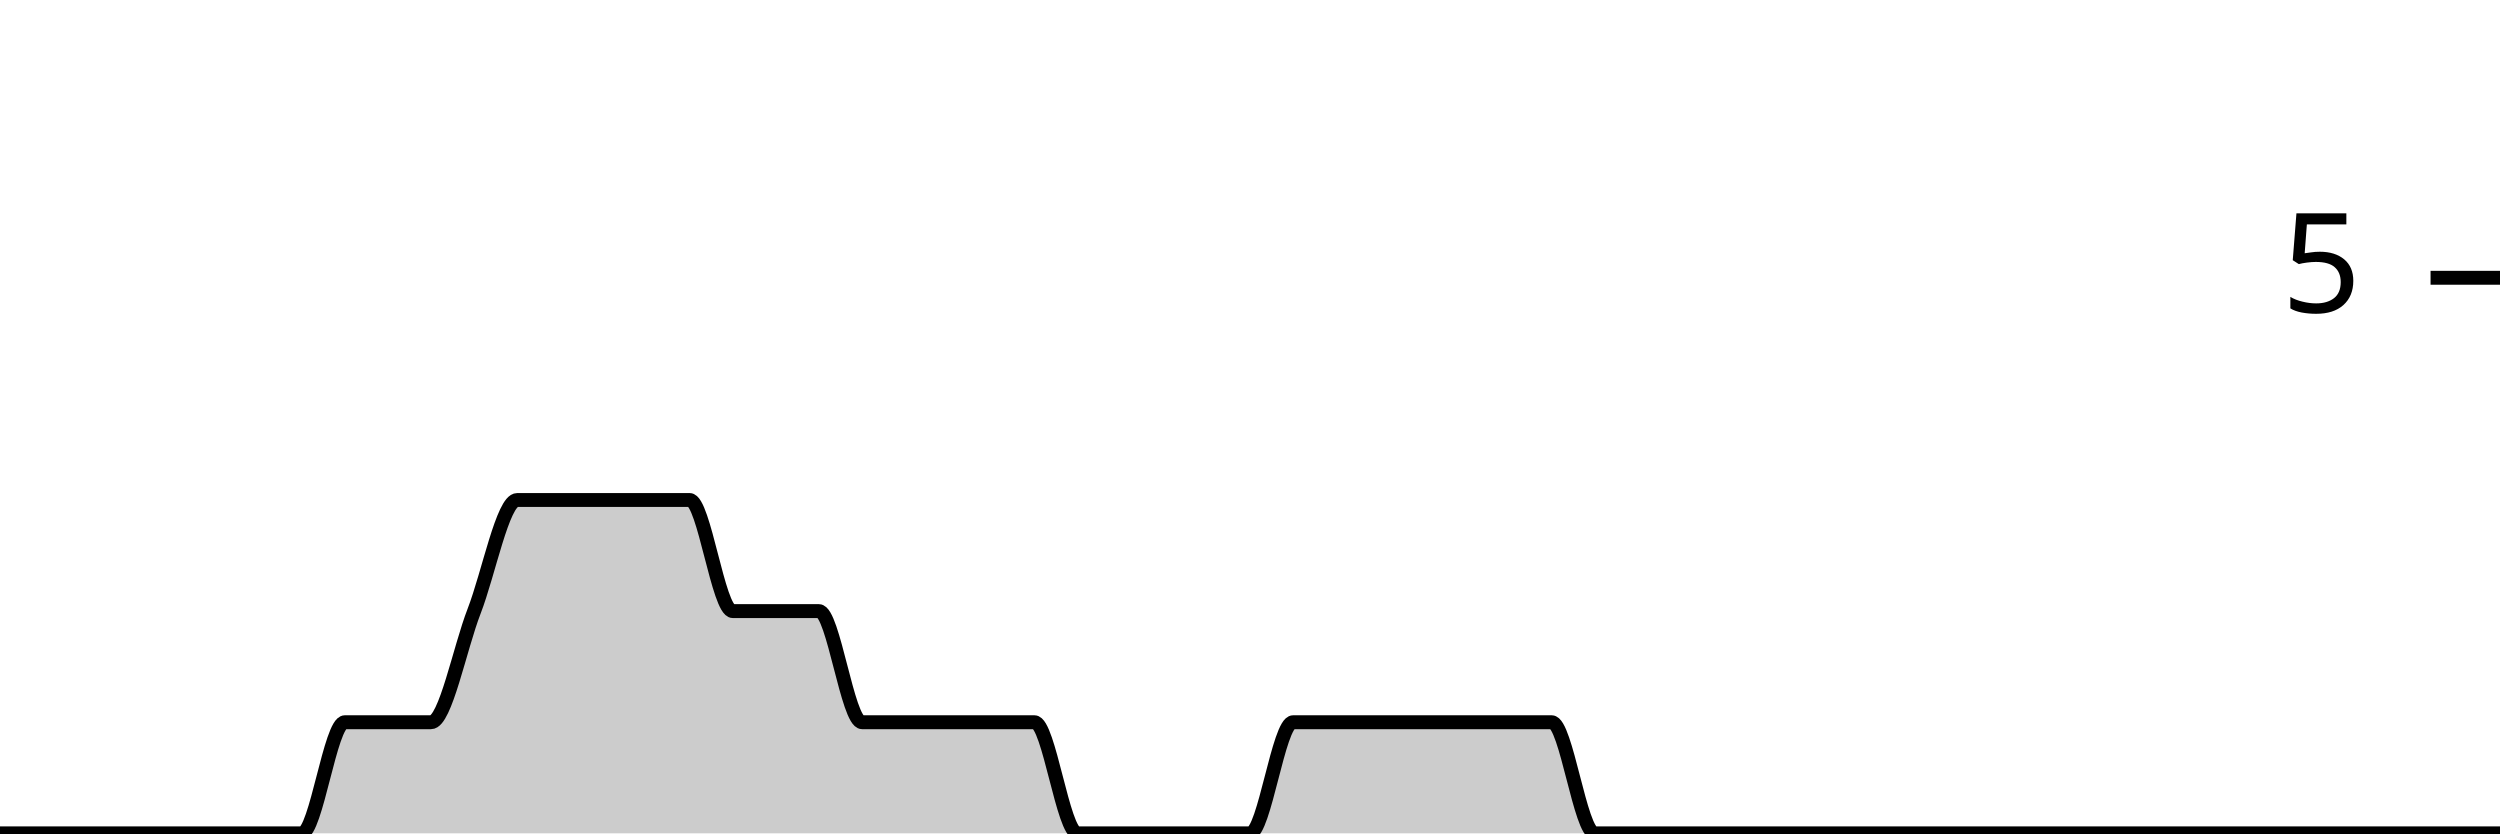
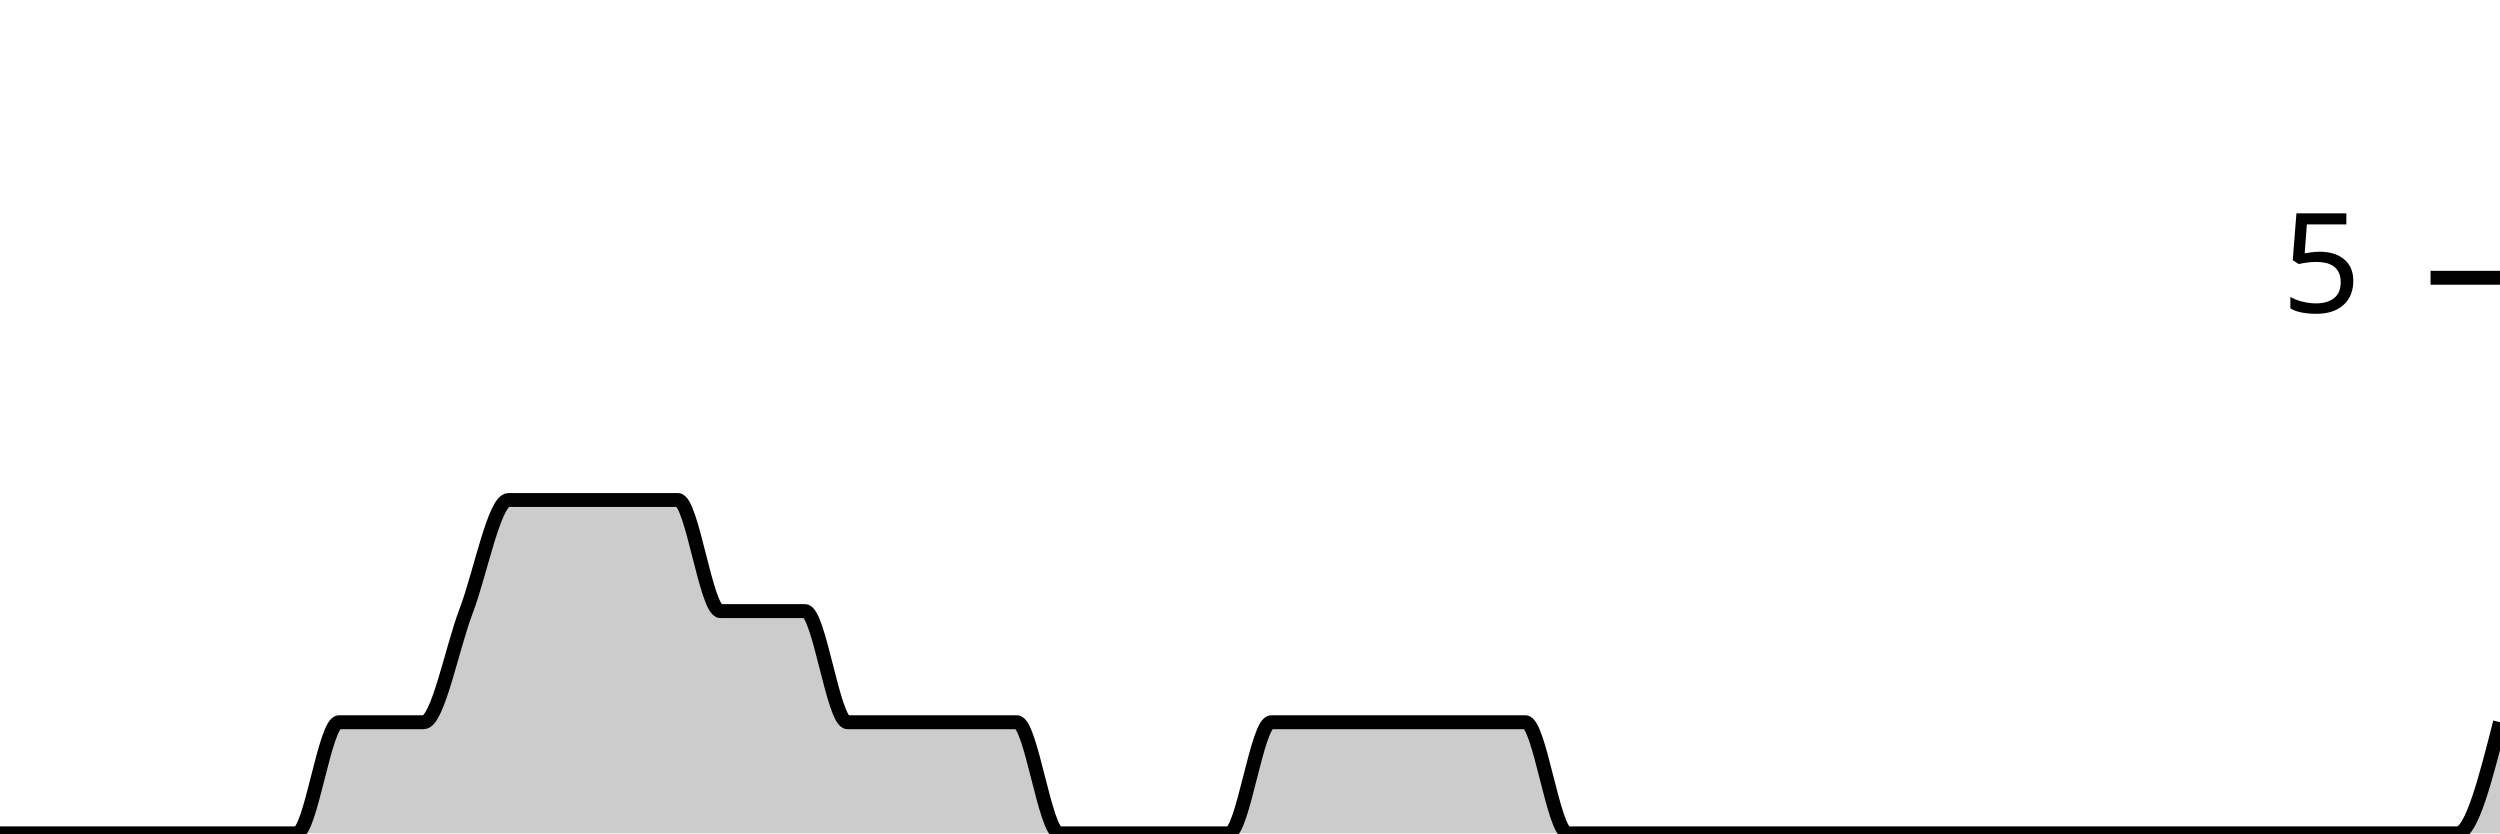
<svg xmlns="http://www.w3.org/2000/svg" viewBox="0 0 180 60">
  <g transform="translate(0,20)">
-     <path class="area" fill="rgba(0, 0, 0, 0.2)" d="M0,40C1.034,40,2.069,40,3.103,40C4.138,40,5.172,40,6.207,40C7.241,40,8.276,40,9.31,40C10.345,40,11.379,40,12.414,40C13.448,40,14.483,40,15.517,40C16.552,40,17.586,40,18.621,40C19.655,40,20.69,40,21.724,40C22.759,40,23.793,32,24.828,32C25.862,32,26.897,32,27.931,32C28.966,32,30,32,31.034,32C32.069,32,33.103,26.667,34.138,24C35.172,21.333,36.207,16,37.241,16C38.276,16,39.31,16,40.345,16C41.379,16,42.414,16,43.448,16C44.483,16,45.517,16,46.552,16C47.586,16,48.621,16,49.655,16C50.69,16,51.724,24,52.759,24C53.793,24,54.828,24,55.862,24C56.897,24,57.931,24,58.966,24C60,24,61.034,32,62.069,32C63.103,32,64.138,32,65.172,32C66.207,32,67.241,32,68.276,32C69.31,32,70.345,32,71.379,32C72.414,32,73.448,32,74.483,32C75.517,32,76.552,40,77.586,40C78.621,40,79.655,40,80.69,40C81.724,40,82.759,40,83.793,40C84.828,40,85.862,40,86.897,40C87.931,40,88.966,40,90,40C91.034,40,92.069,32,93.103,32C94.138,32,95.172,32,96.207,32C97.241,32,98.276,32,99.31,32C100.345,32,101.379,32,102.414,32C103.448,32,104.483,32,105.517,32C106.552,32,107.586,32,108.621,32C109.655,32,110.69,32,111.724,32C112.759,32,113.793,40,114.828,40C115.862,40,116.897,40,117.931,40C118.966,40,120,40,121.034,40C122.069,40,123.103,40,124.138,40C125.172,40,126.207,40,127.241,40C128.276,40,129.31,40,130.345,40C131.379,40,132.414,40,133.448,40C134.483,40,135.517,40,136.552,40C137.586,40,138.621,40,139.655,40C140.69,40,141.724,40,142.759,40C143.793,40,144.828,40,145.862,40C146.897,40,147.931,40,148.966,40C150,40,151.034,40,152.069,40C153.103,40,154.138,40,155.172,40C156.207,40,157.241,40,158.276,40C159.31,40,160.345,40,161.379,40C162.414,40,163.448,40,164.483,40C165.517,40,166.552,40,167.586,40C168.621,40,169.655,40,170.69,40C171.724,40,172.759,40,173.793,40C174.828,40,175.862,40,176.897,40C177.931,40,178.966,40,180,40L180,40C178.966,40,177.931,40,176.897,40C175.862,40,174.828,40,173.793,40C172.759,40,171.724,40,170.69,40C169.655,40,168.621,40,167.586,40C166.552,40,165.517,40,164.483,40C163.448,40,162.414,40,161.379,40C160.345,40,159.31,40,158.276,40C157.241,40,156.207,40,155.172,40C154.138,40,153.103,40,152.069,40C151.034,40,150,40,148.966,40C147.931,40,146.897,40,145.862,40C144.828,40,143.793,40,142.759,40C141.724,40,140.69,40,139.655,40C138.621,40,137.586,40,136.552,40C135.517,40,134.483,40,133.448,40C132.414,40,131.379,40,130.345,40C129.31,40,128.276,40,127.241,40C126.207,40,125.172,40,124.138,40C123.103,40,122.069,40,121.034,40C120,40,118.966,40,117.931,40C116.897,40,115.862,40,114.828,40C113.793,40,112.759,40,111.724,40C110.69,40,109.655,40,108.621,40C107.586,40,106.552,40,105.517,40C104.483,40,103.448,40,102.414,40C101.379,40,100.345,40,99.31,40C98.276,40,97.241,40,96.207,40C95.172,40,94.138,40,93.103,40C92.069,40,91.034,40,90,40C88.966,40,87.931,40,86.897,40C85.862,40,84.828,40,83.793,40C82.759,40,81.724,40,80.69,40C79.655,40,78.621,40,77.586,40C76.552,40,75.517,40,74.483,40C73.448,40,72.414,40,71.379,40C70.345,40,69.31,40,68.276,40C67.241,40,66.207,40,65.172,40C64.138,40,63.103,40,62.069,40C61.034,40,60,40,58.966,40C57.931,40,56.897,40,55.862,40C54.828,40,53.793,40,52.759,40C51.724,40,50.69,40,49.655,40C48.621,40,47.586,40,46.552,40C45.517,40,44.483,40,43.448,40C42.414,40,41.379,40,40.345,40C39.31,40,38.276,40,37.241,40C36.207,40,35.172,40,34.138,40C33.103,40,32.069,40,31.034,40C30,40,28.966,40,27.931,40C26.897,40,25.862,40,24.828,40C23.793,40,22.759,40,21.724,40C20.69,40,19.655,40,18.621,40C17.586,40,16.552,40,15.517,40C14.483,40,13.448,40,12.414,40C11.379,40,10.345,40,9.31,40C8.276,40,7.241,40,6.207,40C5.172,40,4.138,40,3.103,40C2.069,40,1.034,40,0,40Z" />
-     <path class="line" stroke="black" fill="none" d="M0,40C1.034,40,2.069,40,3.103,40C4.138,40,5.172,40,6.207,40C7.241,40,8.276,40,9.31,40C10.345,40,11.379,40,12.414,40C13.448,40,14.483,40,15.517,40C16.552,40,17.586,40,18.621,40C19.655,40,20.69,40,21.724,40C22.759,40,23.793,32,24.828,32C25.862,32,26.897,32,27.931,32C28.966,32,30,32,31.034,32C32.069,32,33.103,26.667,34.138,24C35.172,21.333,36.207,16,37.241,16C38.276,16,39.31,16,40.345,16C41.379,16,42.414,16,43.448,16C44.483,16,45.517,16,46.552,16C47.586,16,48.621,16,49.655,16C50.69,16,51.724,24,52.759,24C53.793,24,54.828,24,55.862,24C56.897,24,57.931,24,58.966,24C60,24,61.034,32,62.069,32C63.103,32,64.138,32,65.172,32C66.207,32,67.241,32,68.276,32C69.31,32,70.345,32,71.379,32C72.414,32,73.448,32,74.483,32C75.517,32,76.552,40,77.586,40C78.621,40,79.655,40,80.69,40C81.724,40,82.759,40,83.793,40C84.828,40,85.862,40,86.897,40C87.931,40,88.966,40,90,40C91.034,40,92.069,32,93.103,32C94.138,32,95.172,32,96.207,32C97.241,32,98.276,32,99.31,32C100.345,32,101.379,32,102.414,32C103.448,32,104.483,32,105.517,32C106.552,32,107.586,32,108.621,32C109.655,32,110.69,32,111.724,32C112.759,32,113.793,40,114.828,40C115.862,40,116.897,40,117.931,40C118.966,40,120,40,121.034,40C122.069,40,123.103,40,124.138,40C125.172,40,126.207,40,127.241,40C128.276,40,129.31,40,130.345,40C131.379,40,132.414,40,133.448,40C134.483,40,135.517,40,136.552,40C137.586,40,138.621,40,139.655,40C140.69,40,141.724,40,142.759,40C143.793,40,144.828,40,145.862,40C146.897,40,147.931,40,148.966,40C150,40,151.034,40,152.069,40C153.103,40,154.138,40,155.172,40C156.207,40,157.241,40,158.276,40C159.31,40,160.345,40,161.379,40C162.414,40,163.448,40,164.483,40C165.517,40,166.552,40,167.586,40C168.621,40,169.655,40,170.69,40C171.724,40,172.759,40,173.793,40C174.828,40,175.862,40,176.897,40C177.931,40,178.966,40,180,40" />
+     <path class="area" fill="rgba(0, 0, 0, 0.2)" d="M0,40C1.017,40,2.034,40,3.051,40C4.068,40,5.085,40,6.102,40C7.119,40,8.136,40,9.153,40C10.169,40,11.186,40,12.203,40C13.22,40,14.237,40,15.254,40C16.271,40,17.288,40,18.305,40C19.322,40,20.339,40,21.356,40C22.373,40,23.39,32,24.407,32C25.424,32,26.441,32,27.458,32C28.475,32,29.492,32,30.508,32C31.525,32,32.542,26.667,33.559,24C34.576,21.333,35.593,16,36.61,16C37.627,16,38.644,16,39.661,16C40.678,16,41.695,16,42.712,16C43.729,16,44.746,16,45.763,16C46.78,16,47.797,16,48.814,16C49.831,16,50.847,24,51.864,24C52.881,24,53.898,24,54.915,24C55.932,24,56.949,24,57.966,24C58.983,24,60,32,61.017,32C62.034,32,63.051,32,64.068,32C65.085,32,66.102,32,67.119,32C68.136,32,69.153,32,70.169,32C71.186,32,72.203,32,73.22,32C74.237,32,75.254,40,76.271,40C77.288,40,78.305,40,79.322,40C80.339,40,81.356,40,82.373,40C83.39,40,84.407,40,85.424,40C86.441,40,87.458,40,88.475,40C89.492,40,90.508,32,91.525,32C92.542,32,93.559,32,94.576,32C95.593,32,96.61,32,97.627,32C98.644,32,99.661,32,100.678,32C101.695,32,102.712,32,103.729,32C104.746,32,105.763,32,106.78,32C107.797,32,108.814,32,109.831,32C110.847,32,111.864,40,112.881,40C113.898,40,114.915,40,115.932,40C116.949,40,117.966,40,118.983,40C120,40,121.017,40,122.034,40C123.051,40,124.068,40,125.085,40C126.102,40,127.119,40,128.136,40C129.153,40,130.169,40,131.186,40C132.203,40,133.22,40,134.237,40C135.254,40,136.271,40,137.288,40C138.305,40,139.322,40,140.339,40C141.356,40,142.373,40,143.39,40C144.407,40,145.424,40,146.441,40C147.458,40,148.475,40,149.492,40C150.508,40,151.525,40,152.542,40C153.559,40,154.576,40,155.593,40C156.61,40,157.627,40,158.644,40C159.661,40,160.678,40,161.695,40C162.712,40,163.729,40,164.746,40C165.763,40,166.78,40,167.797,40C168.814,40,169.831,40,170.847,40C171.864,40,172.881,40,173.898,40C174.915,40,175.932,40,176.949,40C177.966,40,178.983,36,180,32L180,40C178.983,40,177.966,40,176.949,40C175.932,40,174.915,40,173.898,40C172.881,40,171.864,40,170.847,40C169.831,40,168.814,40,167.797,40C166.78,40,165.763,40,164.746,40C163.729,40,162.712,40,161.695,40C160.678,40,159.661,40,158.644,40C157.627,40,156.61,40,155.593,40C154.576,40,153.559,40,152.542,40C151.525,40,150.508,40,149.492,40C148.475,40,147.458,40,146.441,40C145.424,40,144.407,40,143.39,40C142.373,40,141.356,40,140.339,40C139.322,40,138.305,40,137.288,40C136.271,40,135.254,40,134.237,40C133.22,40,132.203,40,131.186,40C130.169,40,129.153,40,128.136,40C127.119,40,126.102,40,125.085,40C124.068,40,123.051,40,122.034,40C121.017,40,120,40,118.983,40C117.966,40,116.949,40,115.932,40C114.915,40,113.898,40,112.881,40C111.864,40,110.847,40,109.831,40C108.814,40,107.797,40,106.78,40C105.763,40,104.746,40,103.729,40C102.712,40,101.695,40,100.678,40C99.661,40,98.644,40,97.627,40C96.61,40,95.593,40,94.576,40C93.559,40,92.542,40,91.525,40C90.508,40,89.492,40,88.475,40C87.458,40,86.441,40,85.424,40C84.407,40,83.39,40,82.373,40C81.356,40,80.339,40,79.322,40C78.305,40,77.288,40,76.271,40C75.254,40,74.237,40,73.22,40C72.203,40,71.186,40,70.169,40C69.153,40,68.136,40,67.119,40C66.102,40,65.085,40,64.068,40C63.051,40,62.034,40,61.017,40C60,40,58.983,40,57.966,40C56.949,40,55.932,40,54.915,40C53.898,40,52.881,40,51.864,40C50.847,40,49.831,40,48.814,40C47.797,40,46.78,40,45.763,40C44.746,40,43.729,40,42.712,40C41.695,40,40.678,40,39.661,40C38.644,40,37.627,40,36.61,40C35.593,40,34.576,40,33.559,40C32.542,40,31.525,40,30.508,40C29.492,40,28.475,40,27.458,40C26.441,40,25.424,40,24.407,40C23.39,40,22.373,40,21.356,40C20.339,40,19.322,40,18.305,40C17.288,40,16.271,40,15.254,40C14.237,40,13.22,40,12.203,40C11.186,40,10.169,40,9.153,40C8.136,40,7.119,40,6.102,40C5.085,40,4.068,40,3.051,40C2.034,40,1.017,40,0,40Z" />
+     <path class="line" stroke="black" fill="none" d="M0,40C1.017,40,2.034,40,3.051,40C4.068,40,5.085,40,6.102,40C7.119,40,8.136,40,9.153,40C10.169,40,11.186,40,12.203,40C13.22,40,14.237,40,15.254,40C16.271,40,17.288,40,18.305,40C19.322,40,20.339,40,21.356,40C22.373,40,23.39,32,24.407,32C25.424,32,26.441,32,27.458,32C28.475,32,29.492,32,30.508,32C31.525,32,32.542,26.667,33.559,24C34.576,21.333,35.593,16,36.61,16C37.627,16,38.644,16,39.661,16C40.678,16,41.695,16,42.712,16C43.729,16,44.746,16,45.763,16C46.78,16,47.797,16,48.814,16C49.831,16,50.847,24,51.864,24C52.881,24,53.898,24,54.915,24C55.932,24,56.949,24,57.966,24C58.983,24,60,32,61.017,32C62.034,32,63.051,32,64.068,32C65.085,32,66.102,32,67.119,32C68.136,32,69.153,32,70.169,32C71.186,32,72.203,32,73.22,32C74.237,32,75.254,40,76.271,40C77.288,40,78.305,40,79.322,40C80.339,40,81.356,40,82.373,40C83.39,40,84.407,40,85.424,40C86.441,40,87.458,40,88.475,40C89.492,40,90.508,32,91.525,32C92.542,32,93.559,32,94.576,32C95.593,32,96.61,32,97.627,32C98.644,32,99.661,32,100.678,32C101.695,32,102.712,32,103.729,32C104.746,32,105.763,32,106.78,32C107.797,32,108.814,32,109.831,32C110.847,32,111.864,40,112.881,40C113.898,40,114.915,40,115.932,40C116.949,40,117.966,40,118.983,40C120,40,121.017,40,122.034,40C123.051,40,124.068,40,125.085,40C126.102,40,127.119,40,128.136,40C129.153,40,130.169,40,131.186,40C132.203,40,133.22,40,134.237,40C135.254,40,136.271,40,137.288,40C138.305,40,139.322,40,140.339,40C141.356,40,142.373,40,143.39,40C144.407,40,145.424,40,146.441,40C147.458,40,148.475,40,149.492,40C150.508,40,151.525,40,152.542,40C153.559,40,154.576,40,155.593,40C156.61,40,157.627,40,158.644,40C159.661,40,160.678,40,161.695,40C162.712,40,163.729,40,164.746,40C165.763,40,166.78,40,167.797,40C168.814,40,169.831,40,170.847,40C171.864,40,172.881,40,173.898,40C174.915,40,175.932,40,176.949,40C177.966,40,178.983,36,180,32" />
    <path class="axis-ceiling" stroke-width="1" stroke="black" fill="none" d="M175,0L180,0" />
    <text class="axis-ceiling-label" font-family="sans-serif" text-anchor="end" font-size="10px" x="170" y="2.5">5</text>
  </g>
</svg>
